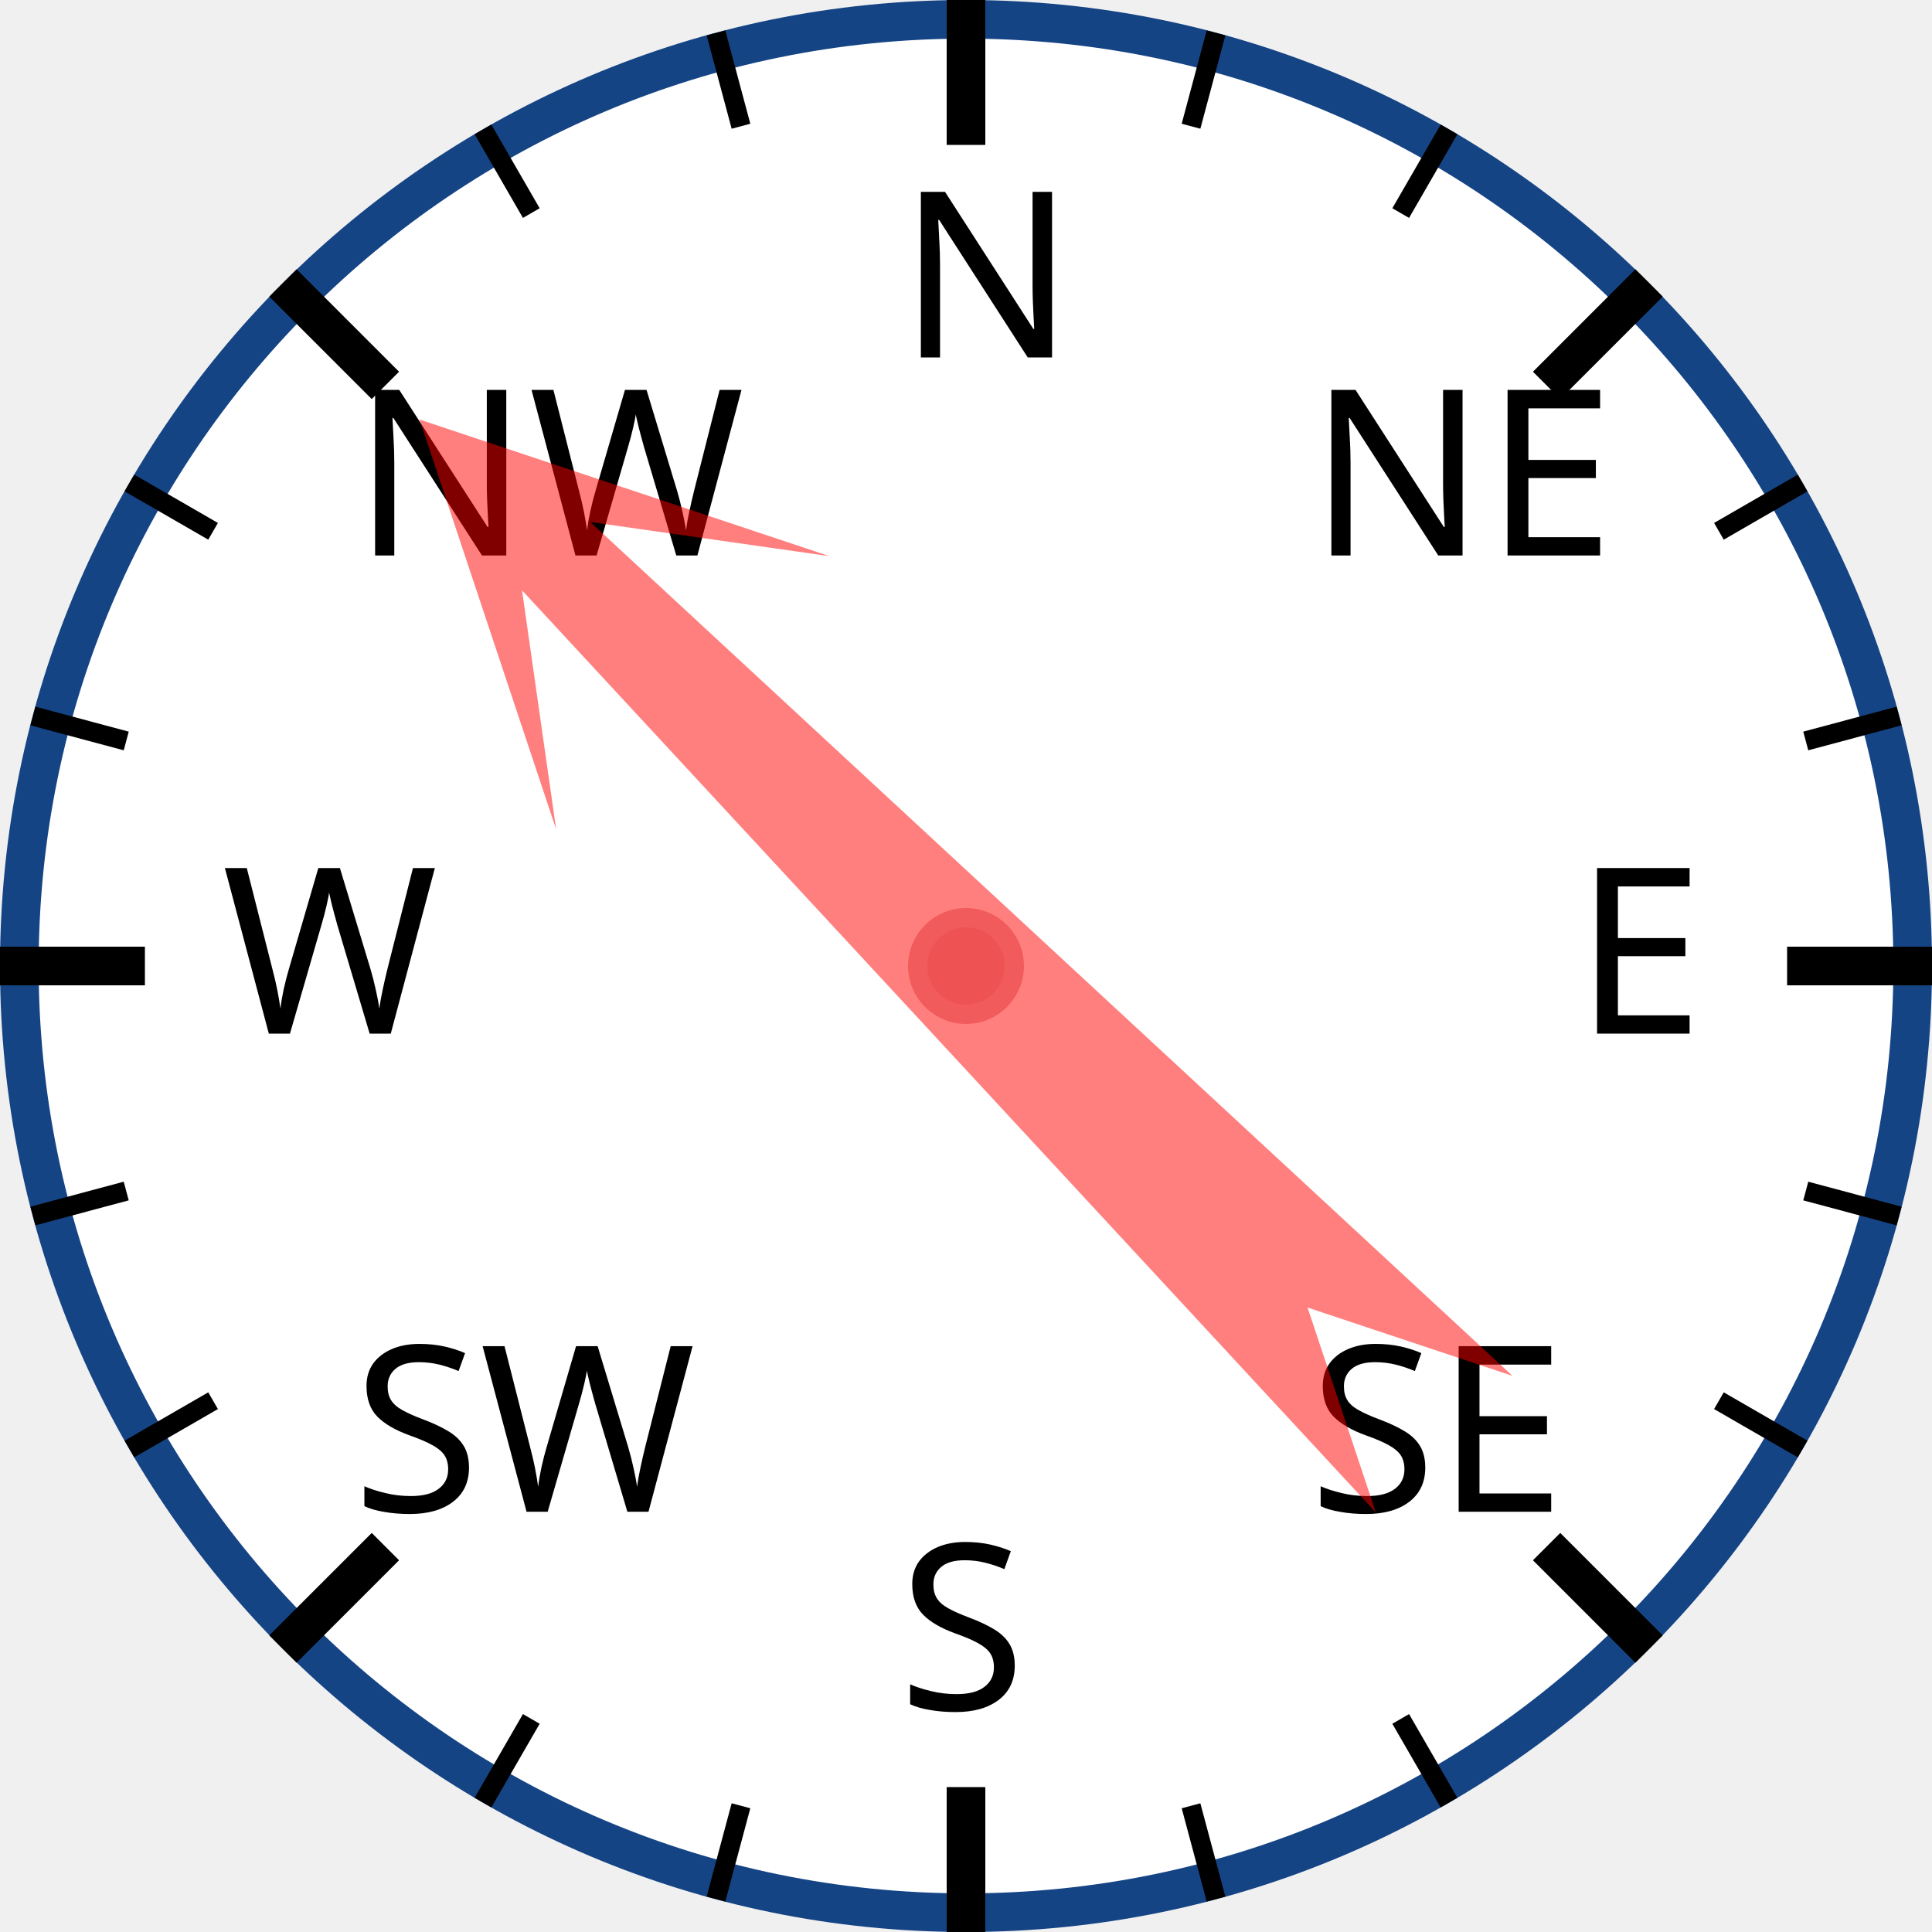
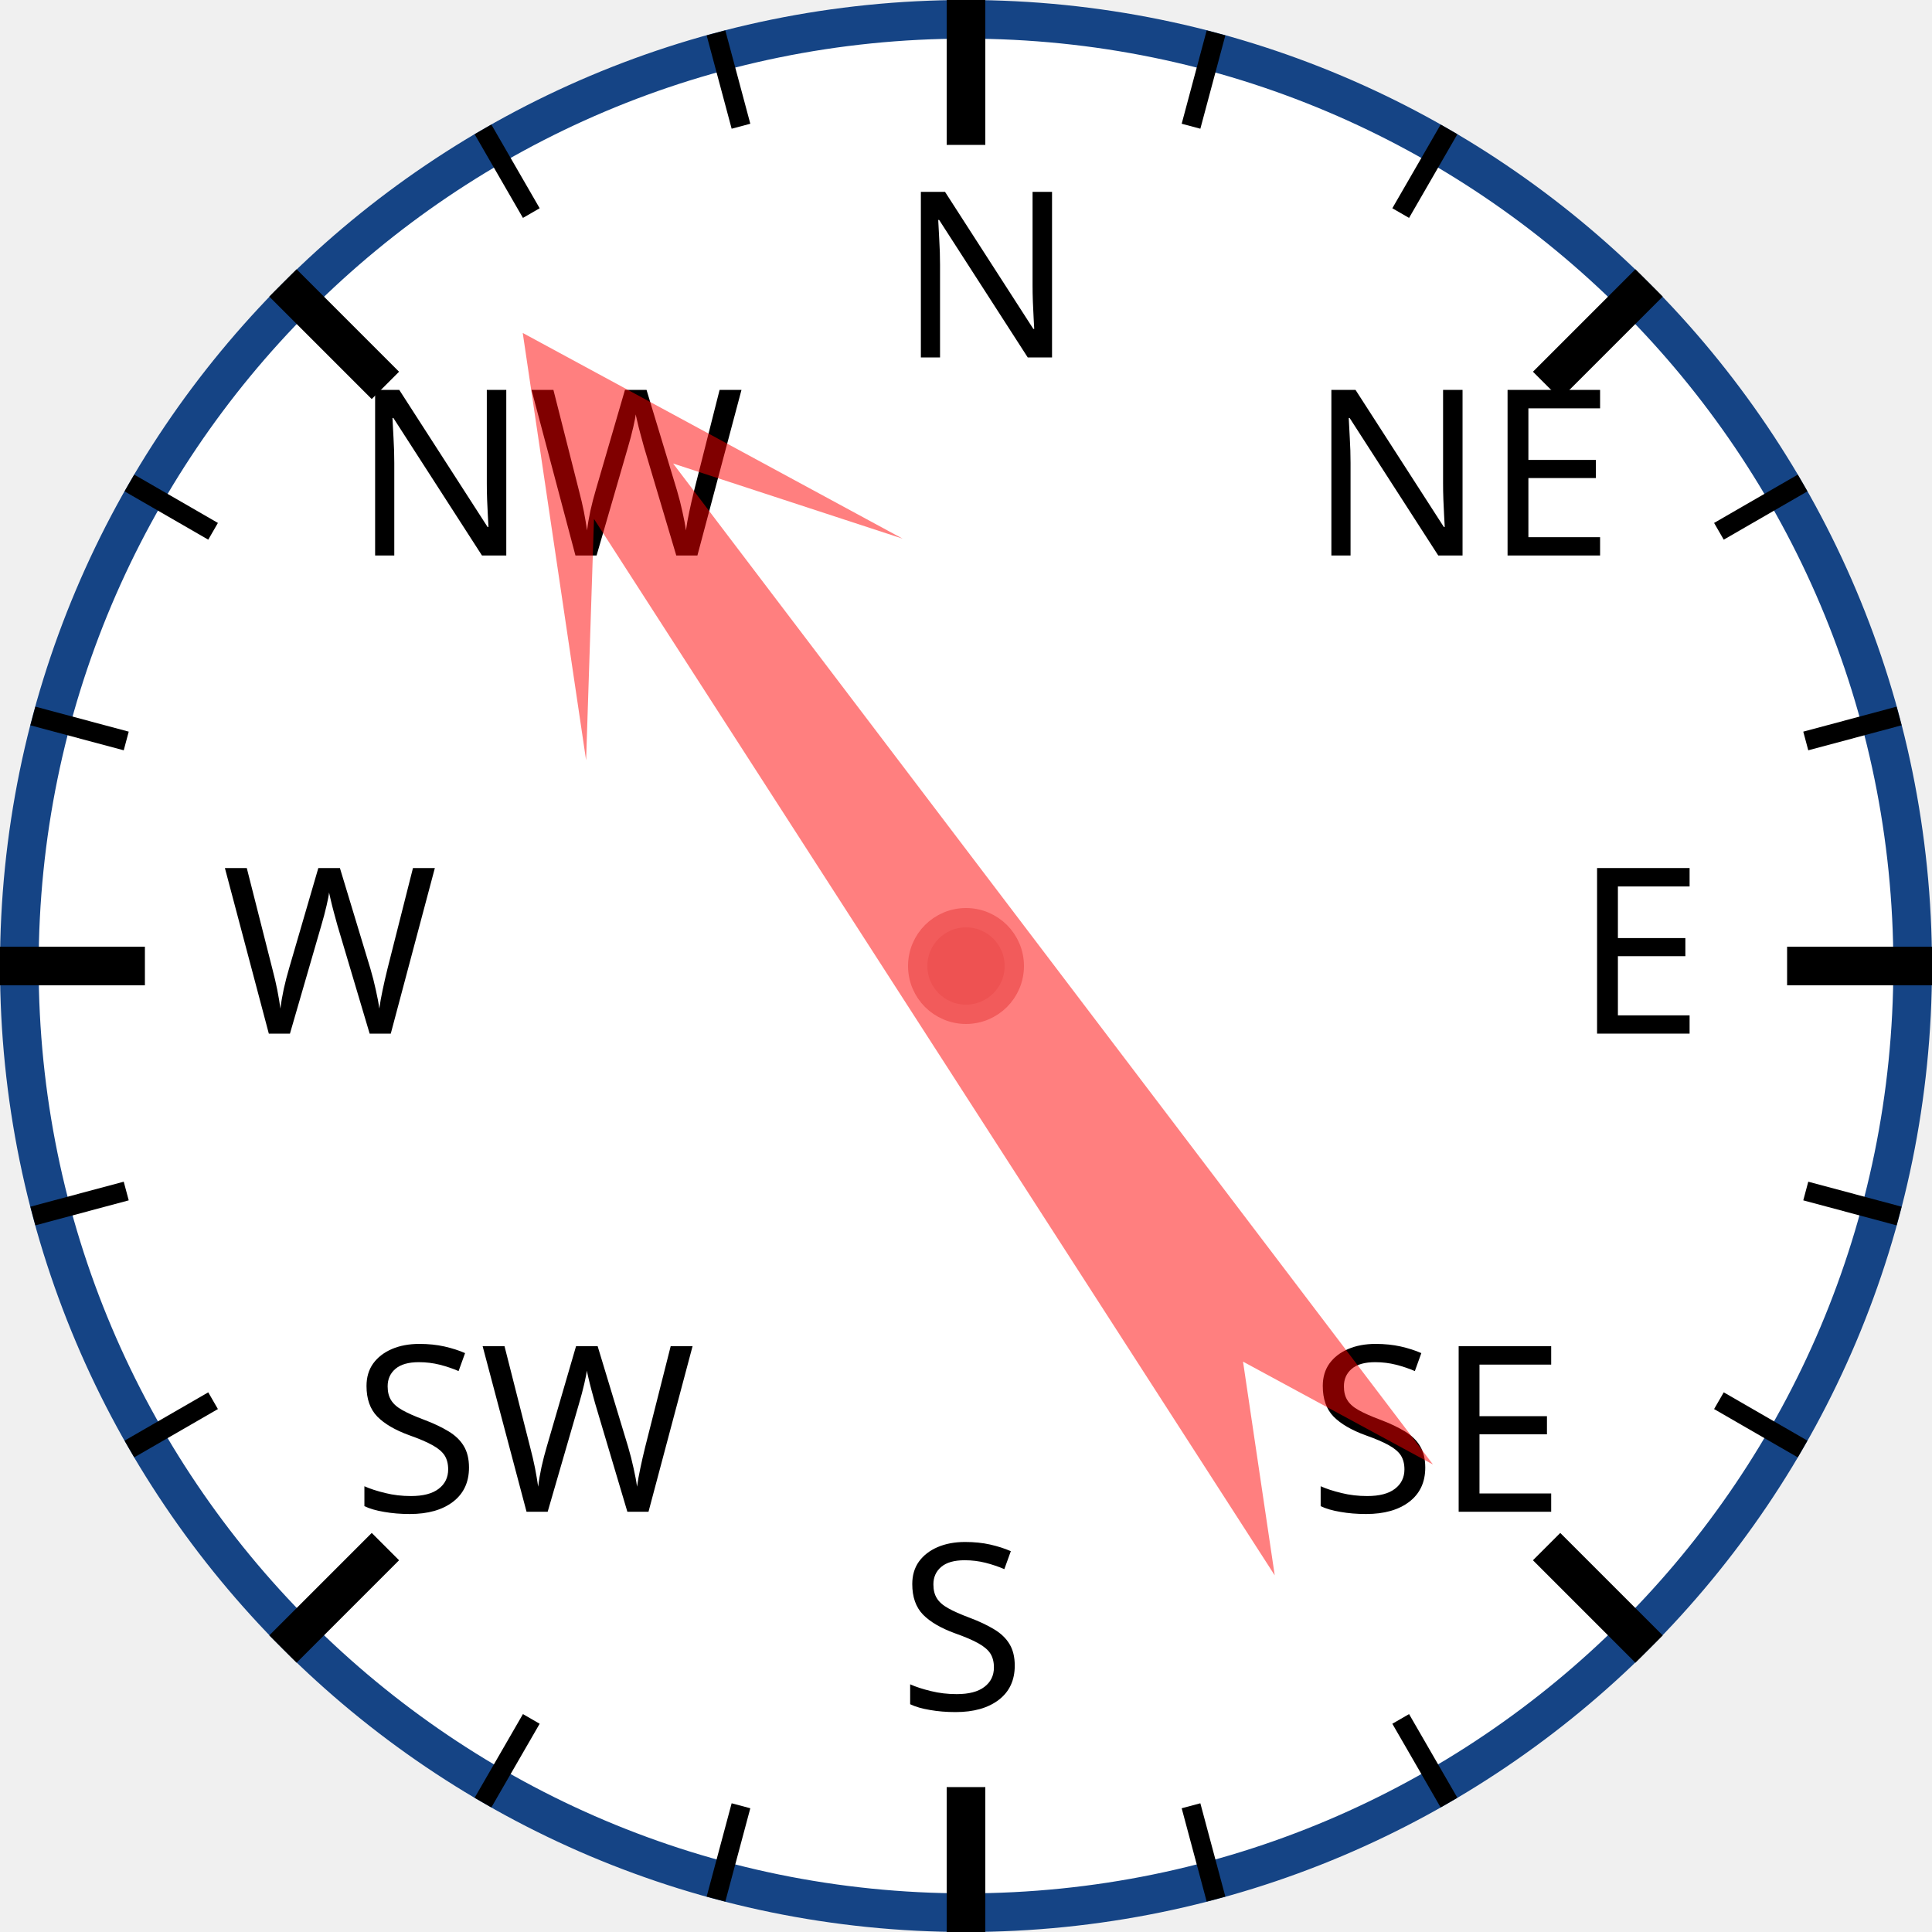
<svg xmlns="http://www.w3.org/2000/svg" width="120px" height="120px" viewBox="0 0 200 200">
  <circle cx="100" cy="100" r="98" style="fill: white; stroke: #154485; stroke-width: 4;" />
  <text x="93.0" y="37.0" style="font-family: sans-serif; font-size: 18pt;">N</text>
  <line x1="100.0" y1="0.0" x2="100.0" y2="15.0" style="stroke: black; stroke-width: 4;" />
  <line x1="74.118" y1="3.407" x2="76.706" y2="13.067" style="stroke: black; stroke-width: 2;" />
  <line x1="50" y1="13.397" x2="55" y2="22.058" style="stroke: black; stroke-width: 2;" />
  <text x="36.503" y="57.503" style="font-family: sans-serif; font-size: 18pt;">NW</text>
  <line x1="29.289" y1="29.289" x2="39.896" y2="39.896" style="stroke: black; stroke-width: 4;" />
  <line x1="13.397" y1="50" x2="22.058" y2="55" style="stroke: black; stroke-width: 2;" />
  <line x1="3.407" y1="74.118" x2="13.067" y2="76.706" style="stroke: black; stroke-width: 2;" />
  <text x="23.0" y="107.0" style="font-family: sans-serif; font-size: 18pt;">W</text>
  <line x1="0.0" y1="100.0" x2="15.0" y2="100.0" style="stroke: black; stroke-width: 4;" />
  <line x1="3.407" y1="125.882" x2="13.067" y2="123.294" style="stroke: black; stroke-width: 2;" />
  <line x1="13.397" y1="150" x2="22.058" y2="145" style="stroke: black; stroke-width: 2;" />
  <text x="36.503" y="156.497" style="font-family: sans-serif; font-size: 18pt;">SW</text>
  <line x1="29.289" y1="170.711" x2="39.896" y2="160.104" style="stroke: black; stroke-width: 4;" />
  <line x1="50" y1="186.603" x2="55" y2="177.942" style="stroke: black; stroke-width: 2;" />
  <line x1="74.118" y1="196.593" x2="76.706" y2="186.933" style="stroke: black; stroke-width: 2;" />
  <text x="93" y="177.0" style="font-family: sans-serif; font-size: 18pt;">S</text>
  <line x1="100" y1="200.0" x2="100" y2="185.0" style="stroke: black; stroke-width: 4;" />
  <line x1="125.882" y1="196.593" x2="123.294" y2="186.933" style="stroke: black; stroke-width: 2;" />
  <line x1="150.0" y1="186.603" x2="145.0" y2="177.942" style="stroke: black; stroke-width: 2;" />
  <text x="135.497" y="156.497" style="font-family: sans-serif; font-size: 18pt;">SE</text>
  <line x1="170.711" y1="170.711" x2="160.104" y2="160.104" style="stroke: black; stroke-width: 4;" />
  <line x1="186.603" y1="150" x2="177.942" y2="145" style="stroke: black; stroke-width: 2;" />
  <line x1="196.593" y1="125.882" x2="186.933" y2="123.294" style="stroke: black; stroke-width: 2;" />
  <text x="163.0" y="107" style="font-family: sans-serif; font-size: 18pt;">E</text>
  <line x1="200.0" y1="100" x2="185.0" y2="100" style="stroke: black; stroke-width: 4;" />
  <line x1="196.593" y1="74.118" x2="186.933" y2="76.706" style="stroke: black; stroke-width: 2;" />
  <line x1="186.603" y1="50" x2="177.942" y2="55" style="stroke: black; stroke-width: 2;" />
  <text x="135.497" y="57.503" style="font-family: sans-serif; font-size: 18pt;">NE</text>
  <line x1="170.711" y1="29.289" x2="160.104" y2="39.896" style="stroke: black; stroke-width: 4;" />
  <line x1="150" y1="13.397" x2="145" y2="22.058" style="stroke: black; stroke-width: 2;" />
  <line x1="125.882" y1="3.407" x2="123.294" y2="13.067" style="stroke: black; stroke-width: 2;" />
-   <polygon points="100 20 120 60 105 40 110 170 100 150 90 170 95 40 80 60" style="fill: red; fill-opacity: 0.5;" transform="rotate(315,100,100)" />
+   <polygon points="100 20 120 60 105 40 110 170 100 150 90 170 95 40 80 60" style="fill: red; fill-opacity: 0.5;" transform="rotate(325,100,100)" />
  <circle cx="100" cy="100" r="5" style="fill: #EE5252; stroke: #F25B5B; stroke-width: 2;" />
</svg>
